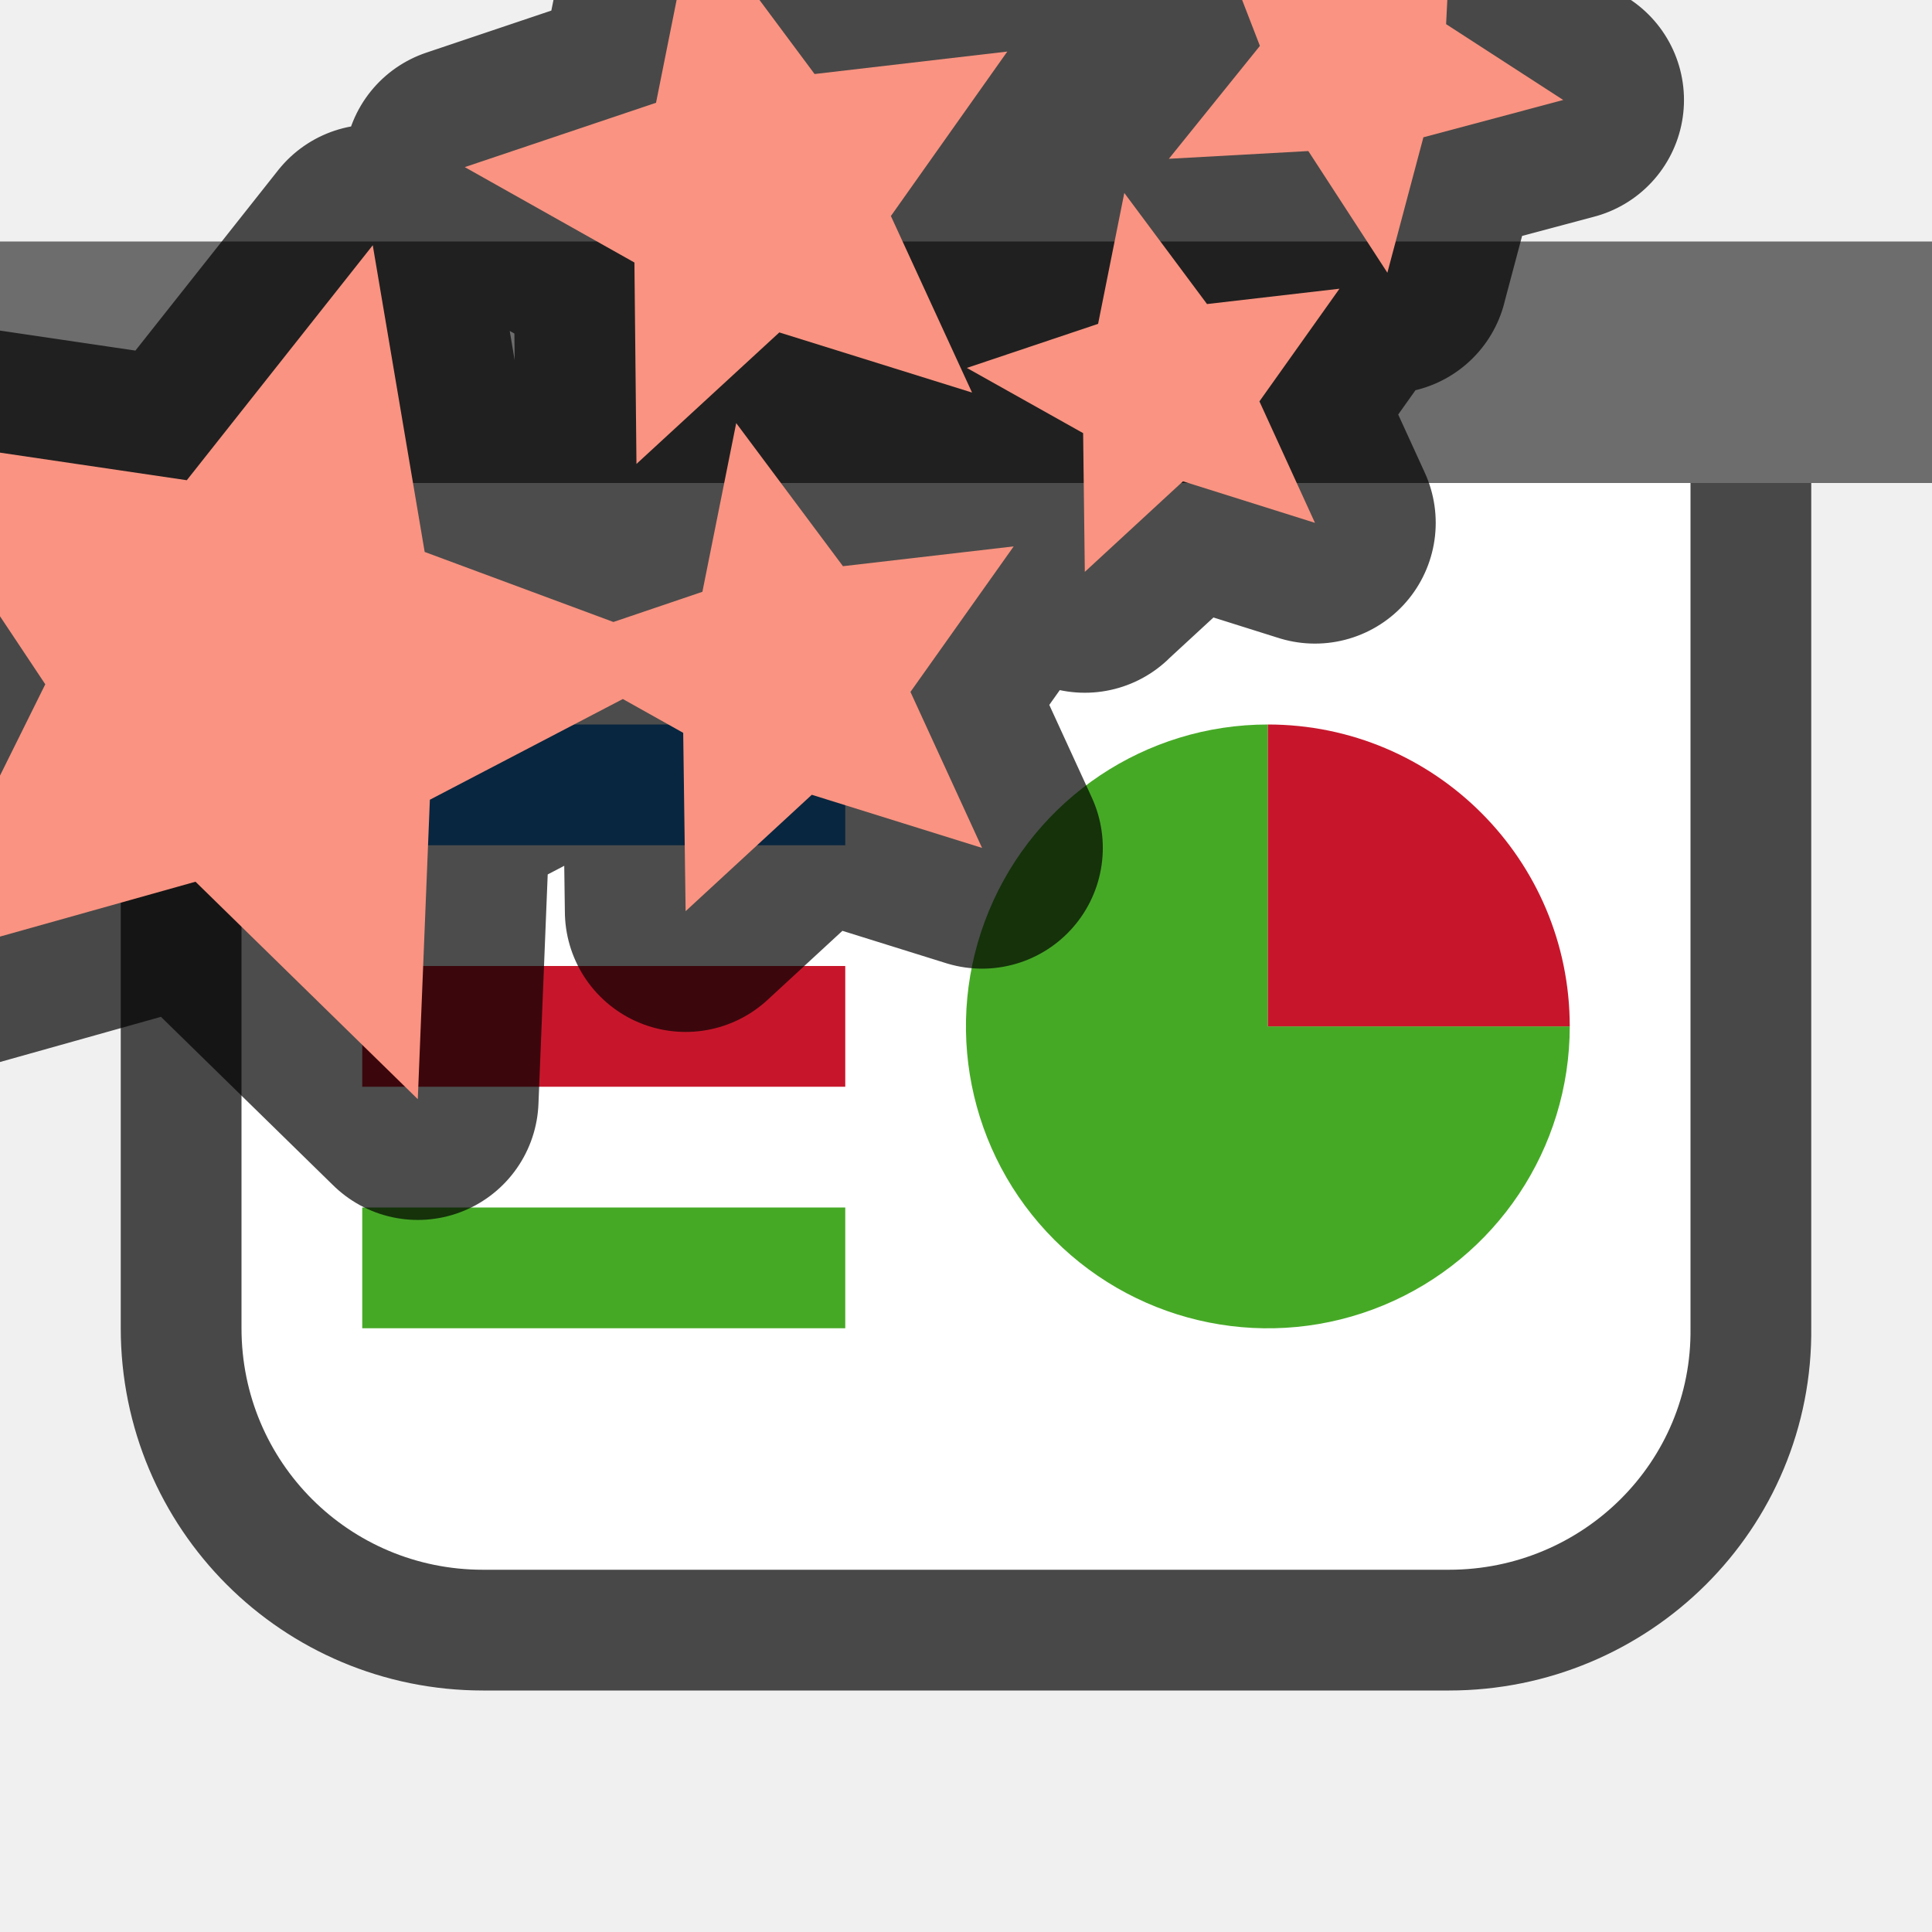
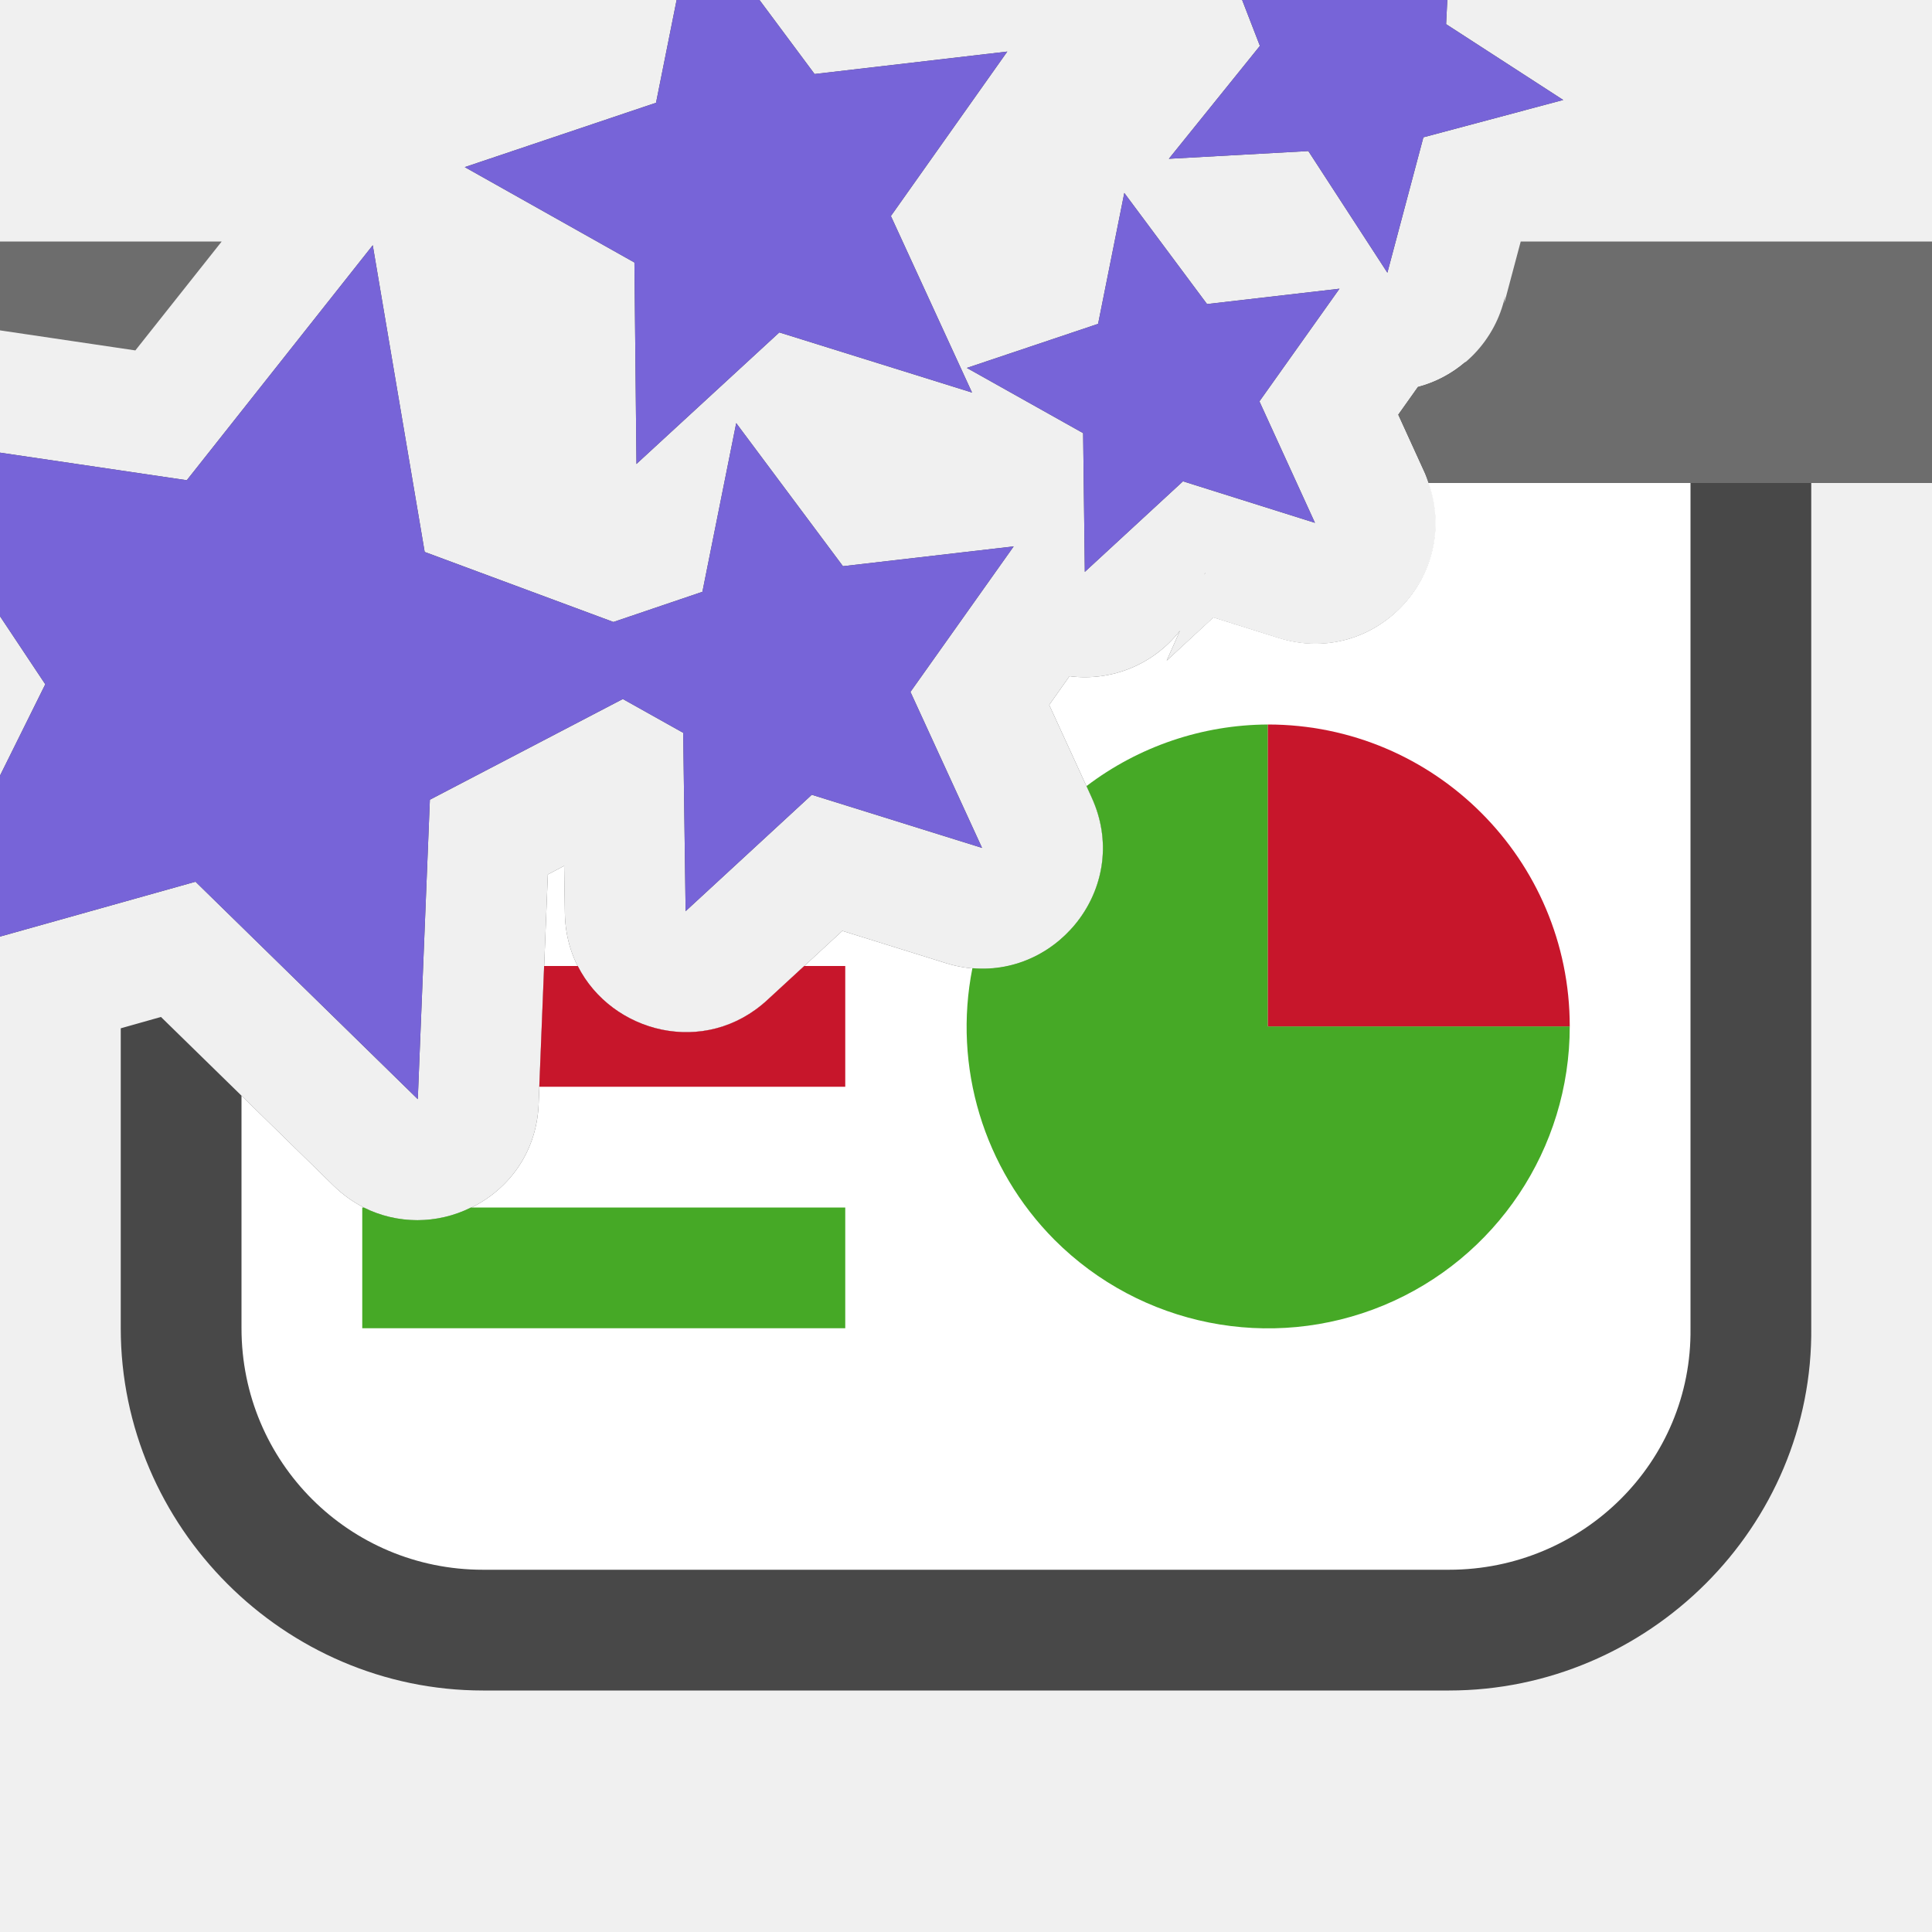
- <svg xmlns="http://www.w3.org/2000/svg" viewBox="0 0 16 16">/&gt;<path d="M2 4v7c0 1.108.892 2 2 2h8c1.108 0 2.014-.892 2-2V4z" style="opacity:.7;fill:#000;fill-opacity:1;fill-rule:evenodd;stroke:#000;stroke-width:2;stroke-linecap:butt;stroke-linejoin:round;stroke-miterlimit:4;stroke-dasharray:none;stroke-opacity:1" />
-   <path style="opacity:1;fill:#6d6d6d;fill-opacity:1;fill-rule:evenodd;stroke:none;stroke-width:2;stroke-linecap:butt;stroke-linejoin:round;stroke-miterlimit:4;stroke-dasharray:none;stroke-opacity:1" d="M0 2h16v2H0z" />
-   <path style="opacity:1;fill:#fff;fill-opacity:1;fill-rule:evenodd;stroke:none;stroke-width:2;stroke-linecap:butt;stroke-linejoin:round;stroke-miterlimit:4;stroke-dasharray:none;stroke-opacity:1" d="M2 4v7c0 1.108.892 2 2 2h8c1.108 0 2.014-.892 2-2V4z" />
-   <path style="opacity:1;fill:#46a926;fill-opacity:1;fill-rule:evenodd;stroke:none;stroke-width:2;stroke-linecap:butt;stroke-linejoin:round;stroke-miterlimit:4;stroke-dasharray:none;stroke-opacity:1" d="M13 8.5a2.5 2.5 0 0 1-1.543 2.31 2.5 2.5 0 0 1-2.725-.542 2.5 2.5 0 0 1-.542-2.725A2.5 2.5 0 0 1 10.5 6v2.5z" />
-   <path style="opacity:1;fill:#1a7fd4;fill-opacity:1;fill-rule:evenodd;stroke:none;stroke-width:2.309;stroke-linecap:butt;stroke-linejoin:round;stroke-miterlimit:4;stroke-dasharray:none;stroke-opacity:1" d="M3 6h4v1H3z" />
-   <path style="opacity:1;fill:#c7162b;fill-opacity:1;fill-rule:evenodd;stroke:none;stroke-width:2.309;stroke-linecap:butt;stroke-linejoin:round;stroke-miterlimit:4;stroke-dasharray:none;stroke-opacity:1" d="M3 8h4v1H3z" />
-   <path style="opacity:1;fill:#46a926;fill-opacity:1;fill-rule:evenodd;stroke:none;stroke-width:2.309;stroke-linecap:butt;stroke-linejoin:round;stroke-miterlimit:4;stroke-dasharray:none;stroke-opacity:1" d="M3 10h4v1H3z" />
+ <svg xmlns="http://www.w3.org/2000/svg" viewBox="0 0 16 16">/&gt;<path style="color:#000;opacity:.7;fill:#000;fill-rule:evenodd;stroke-width:2;stroke-linejoin:round;-inkscape-stroke:none" d="M12.133 3a.994.994 0 0 1-.39.205l-.163.229.219.48c.359.787-.384 1.628-1.21 1.37l-.54-.17-.387.357.11-.248a.996.996 0 0 1-.915.377l-.168.238.352.767c.359.786-.38 1.627-1.205 1.372l-.86-.268-.62.572c-.636.586-1.666.144-1.678-.72l-.006-.39-.135.071-.076 1.9c-.034.868-1.08 1.283-1.7.676L1.333 8.422 1 8.516V11c0 1.645 1.355 3 3 3h8c1.645 0 3.02-1.352 3-3.012V4a1 1 0 0 0-1-1h-1.867zM9.979 4.742l-.004.018.005-.014-.001-.004z" />
+   <path style="opacity:1;fill:#6d6d6d;fill-opacity:1;fill-rule:evenodd;stroke:none;stroke-width:2;stroke-linecap:butt;stroke-linejoin:round;stroke-miterlimit:4;stroke-dasharray:none;stroke-opacity:1" d="M0 2v.736l1.121.166L1.836 2H0zm12.594 0-.137.514.008-.063a.999.999 0 0 1-.723.754l-.162.229.219.48c.013.029.02.057.031.086H16V2h-3.406z" />
+   <path style="opacity:1;fill:#fff;fill-opacity:1;fill-rule:evenodd;stroke:none;stroke-width:2;stroke-linecap:butt;stroke-linejoin:round;stroke-miterlimit:4;stroke-dasharray:none;stroke-opacity:1" d="M11.83 4c.27.761-.444 1.532-1.24 1.283l-.541-.17-.387.358.11-.248a.996.996 0 0 1-.915.377l-.168.238.352.767c.359.786-.38 1.627-1.205 1.372l-.86-.268-.62.572c-.636.586-1.666.144-1.678-.72l-.006-.39-.135.071-.076 1.9c-.034.868-1.08 1.283-1.7.676L2 9.074V11c0 1.108.892 2 2 2h8c1.108 0 2.014-.892 2-2V4h-2.17zm-1.851.742-.004.018.005-.014-.001-.004z" />
+   <path style="opacity:1;fill:#46a926;fill-opacity:1;fill-rule:evenodd;stroke:none;stroke-width:2;stroke-linecap:butt;stroke-linejoin:round;stroke-miterlimit:4;stroke-dasharray:none;stroke-opacity:1" d="M10.5 6a2.5 2.5 0 0 0-1.502.51l.043.095c.327.716-.258 1.476-.988 1.413a2.5 2.5 0 0 0 .68 2.25 2.5 2.5 0 0 0 2.724.543A2.5 2.5 0 0 0 13 8.5h-2.5V6z" />
+   <path style="opacity:1;fill:#c7162b;fill-opacity:1;fill-rule:evenodd;stroke:none;stroke-width:2.309;stroke-linecap:butt;stroke-linejoin:round;stroke-miterlimit:4;stroke-dasharray:none;stroke-opacity:1" d="m4.506 8-.04 1H7V8h-.34l-.305.281c-.515.476-1.289.274-1.57-.281h-.28z" />
+   <path style="opacity:1;fill:#46a926;fill-opacity:1;fill-rule:evenodd;stroke:none;stroke-width:2.309;stroke-linecap:butt;stroke-linejoin:round;stroke-miterlimit:4;stroke-dasharray:none;stroke-opacity:1" d="M3 10v1h4v-1H3.9a.994.994 0 0 1-.888 0H3z" />
  <path style="opacity:1;fill:#c7162b;fill-opacity:1;fill-rule:evenodd;stroke:none;stroke-width:2;stroke-linecap:butt;stroke-linejoin:round;stroke-miterlimit:4;stroke-dasharray:none;stroke-opacity:1" d="M6-10.5A2.5 2.5 0 0 1 8.5-13v2.5z" transform="rotate(90)" />
-   <path d="m3.46 9.103.1-2.48 1.598-.834.5.28.02 1.477 1.045-.964 1.41.44L7.54 5.73l.855-1.205-1.414.164-.884-1.185-.28 1.397-.737.25-1.563-.58-.43-2.54-1.54 1.946L-1 3.601.375 5.667-.768 7.972l2.387-.67zm5.524-4.367.813-.75 1.093.344-.46-1.006.663-.933-1.097.127-.685-.92-.217 1.084-1.087.365.963.54.014 1.15zM5.27 3.843l1.184-1.09 1.596.498-.672-1.462.964-1.362-1.596.186-.997-1.34L5.433.851l-1.584.533 1.405.79.017 1.67zm6.22-1.586.298-1.12 1.158-.309-.97-.628.06-1.2-.897.73-1.123-.43.418 1.08-.754.935 1.155-.064.655 1.008z" style="opacity:.7;fill:#000;fill-opacity:1;stroke:#000;stroke-width:2;stroke-linejoin:round;stroke-miterlimit:4;stroke-dasharray:none" />
-   <path style="fill:#fa9381;fill-opacity:1" d="m3.46 9.103.1-2.48 1.598-.834.5.28.02 1.477 1.045-.964 1.41.44L7.54 5.73l.855-1.205-1.414.164-.884-1.185-.28 1.397-.737.25-1.563-.58-.43-2.54-1.54 1.946L-1 3.601.375 5.667-.768 7.972l2.387-.67zm5.524-4.367.813-.75 1.093.344-.46-1.006.663-.933-1.097.127-.685-.92-.217 1.084-1.087.365.963.54.014 1.15zM5.27 3.843l1.184-1.09 1.596.498-.672-1.462.964-1.362-1.596.186-.997-1.34L5.433.851l-1.584.533 1.405.79.017 1.67zm6.22-1.586.298-1.12 1.158-.309-.97-.628.06-1.2-.897.73-1.123-.43.418 1.08-.754.935 1.155-.064.655 1.008z" />
+   <path style="color:#000;opacity:.7;fill:#000;stroke-width:2;stroke-linejoin:round;-inkscape-stroke:none" d="m3.46 9.103.1-2.48 1.598-.834.5.28.02 1.477 1.045-.964 1.41.44L7.54 5.73l.855-1.205-1.414.164-.884-1.185-.28 1.397-.737.25-1.563-.58-.43-2.54-1.54 1.946L-1 3.601.375 5.667-.768 7.972l2.387-.67zm5.524-4.367.813-.75 1.093.344-.46-1.006.663-.933-1.097.127-.685-.92-.217 1.084-1.087.365.963.54.014 1.15zM5.27 3.843l1.184-1.09 1.596.498-.672-1.462.964-1.362-1.596.186-.997-1.34L5.433.851l-1.584.533 1.405.79.017 1.67zm6.22-1.586.298-1.12 1.158-.309-.97-.628.06-1.2-.897.73-1.123-.43.418 1.08-.754.935 1.155-.064.655 1.008z" />
+   <path style="fill:#7764D8;fill-opacity:1" d="m3.46 9.103.1-2.48 1.598-.834.5.28.02 1.477 1.045-.964 1.41.44L7.54 5.73l.855-1.205-1.414.164-.884-1.185-.28 1.397-.737.25-1.563-.58-.43-2.54-1.54 1.946L-1 3.601.375 5.667-.768 7.972l2.387-.67zm5.524-4.367.813-.75 1.093.344-.46-1.006.663-.933-1.097.127-.685-.92-.217 1.084-1.087.365.963.54.014 1.15zM5.27 3.843l1.184-1.09 1.596.498-.672-1.462.964-1.362-1.596.186-.997-1.34L5.433.851l-1.584.533 1.405.79.017 1.67zm6.22-1.586.298-1.12 1.158-.309-.97-.628.06-1.2-.897.73-1.123-.43.418 1.08-.754.935 1.155-.064.655 1.008z" />
</svg>
